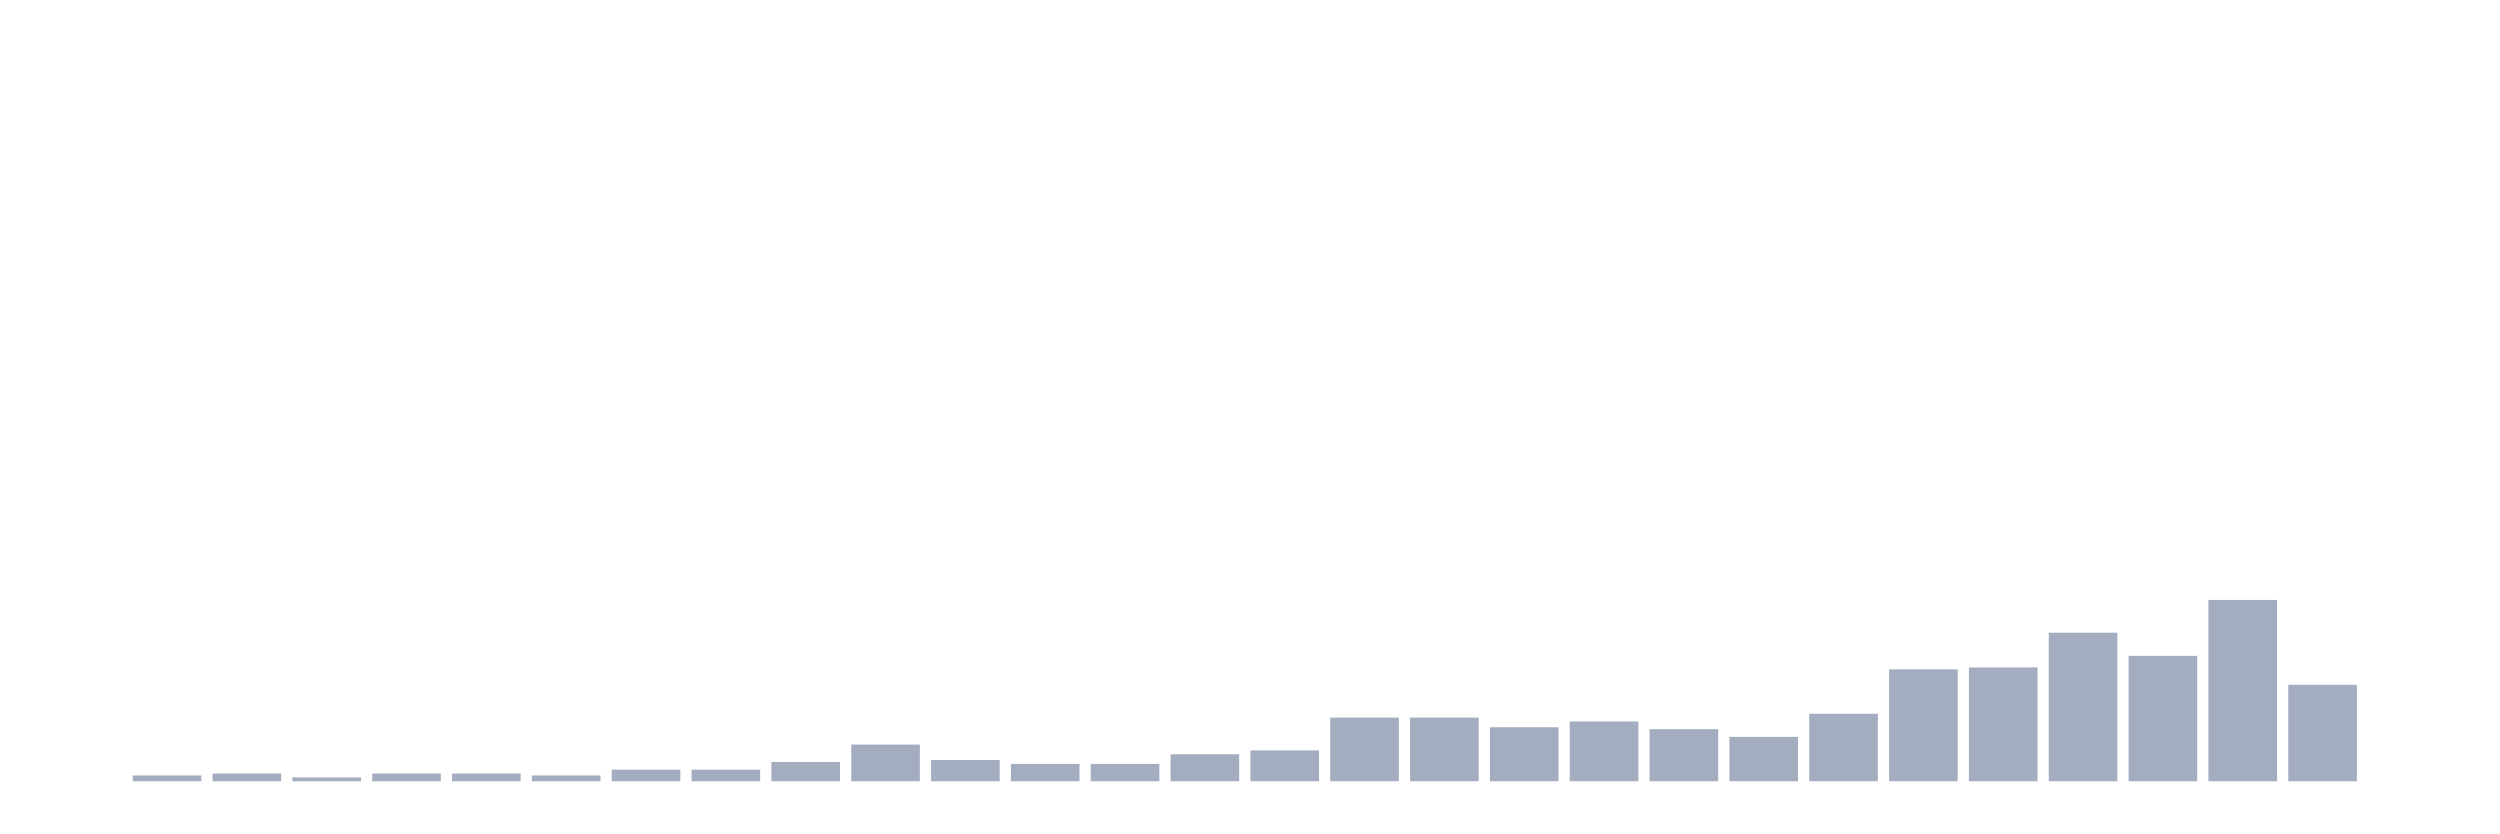
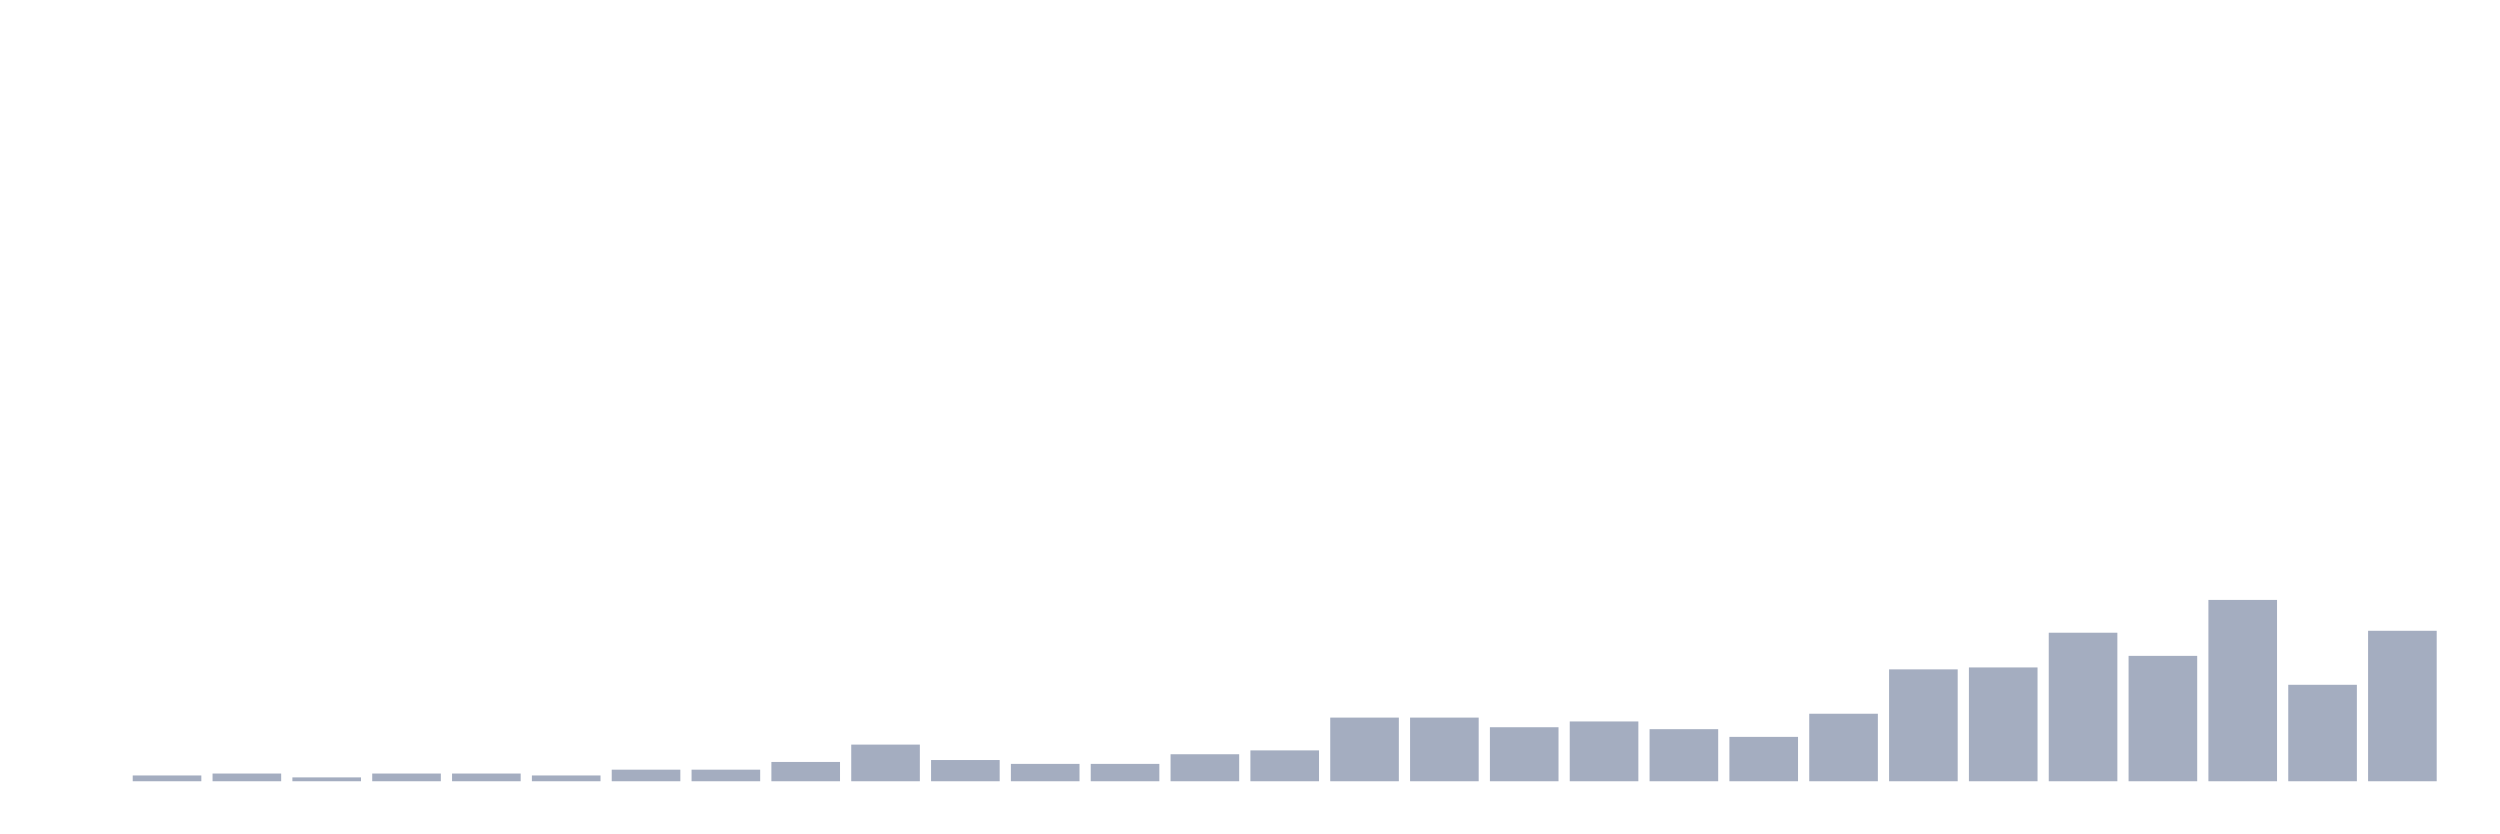
<svg xmlns="http://www.w3.org/2000/svg" viewBox="0 0 480 160">
  <g transform="translate(10,10)">
    <rect class="bar" x="0.153" width="13.175" y="140" height="0" fill="rgb(164,173,192)" />
    <rect class="bar" x="15.482" width="13.175" y="138.889" height="1.111" fill="rgb(164,173,192)" />
    <rect class="bar" x="30.81" width="13.175" y="138.519" height="1.481" fill="rgb(164,173,192)" />
    <rect class="bar" x="46.138" width="13.175" y="139.259" height="0.741" fill="rgb(164,173,192)" />
    <rect class="bar" x="61.466" width="13.175" y="138.519" height="1.481" fill="rgb(164,173,192)" />
    <rect class="bar" x="76.794" width="13.175" y="138.519" height="1.481" fill="rgb(164,173,192)" />
    <rect class="bar" x="92.123" width="13.175" y="138.889" height="1.111" fill="rgb(164,173,192)" />
    <rect class="bar" x="107.451" width="13.175" y="137.778" height="2.222" fill="rgb(164,173,192)" />
    <rect class="bar" x="122.779" width="13.175" y="137.778" height="2.222" fill="rgb(164,173,192)" />
    <rect class="bar" x="138.107" width="13.175" y="136.296" height="3.704" fill="rgb(164,173,192)" />
    <rect class="bar" x="153.436" width="13.175" y="132.963" height="7.037" fill="rgb(164,173,192)" />
    <rect class="bar" x="168.764" width="13.175" y="135.926" height="4.074" fill="rgb(164,173,192)" />
    <rect class="bar" x="184.092" width="13.175" y="136.667" height="3.333" fill="rgb(164,173,192)" />
    <rect class="bar" x="199.42" width="13.175" y="136.667" height="3.333" fill="rgb(164,173,192)" />
    <rect class="bar" x="214.748" width="13.175" y="134.815" height="5.185" fill="rgb(164,173,192)" />
    <rect class="bar" x="230.077" width="13.175" y="134.074" height="5.926" fill="rgb(164,173,192)" />
    <rect class="bar" x="245.405" width="13.175" y="127.778" height="12.222" fill="rgb(164,173,192)" />
    <rect class="bar" x="260.733" width="13.175" y="127.778" height="12.222" fill="rgb(164,173,192)" />
    <rect class="bar" x="276.061" width="13.175" y="129.63" height="10.37" fill="rgb(164,173,192)" />
    <rect class="bar" x="291.39" width="13.175" y="128.519" height="11.481" fill="rgb(164,173,192)" />
    <rect class="bar" x="306.718" width="13.175" y="130" height="10" fill="rgb(164,173,192)" />
    <rect class="bar" x="322.046" width="13.175" y="131.481" height="8.519" fill="rgb(164,173,192)" />
    <rect class="bar" x="337.374" width="13.175" y="127.037" height="12.963" fill="rgb(164,173,192)" />
    <rect class="bar" x="352.702" width="13.175" y="118.519" height="21.481" fill="rgb(164,173,192)" />
    <rect class="bar" x="368.031" width="13.175" y="118.148" height="21.852" fill="rgb(164,173,192)" />
    <rect class="bar" x="383.359" width="13.175" y="111.481" height="28.519" fill="rgb(164,173,192)" />
    <rect class="bar" x="398.687" width="13.175" y="115.926" height="24.074" fill="rgb(164,173,192)" />
    <rect class="bar" x="414.015" width="13.175" y="105.185" height="34.815" fill="rgb(164,173,192)" />
    <rect class="bar" x="429.344" width="13.175" y="121.481" height="18.519" fill="rgb(164,173,192)" />
-     <rect class="bar" x="444.672" width="13.175" y="140" height="0" fill="rgb(164,173,192)" />
+     <rect class="bar" x="444.672" width="13.175" y="111.111" height="28.889" fill="rgb(164,173,192)" />
  </g>
</svg>
